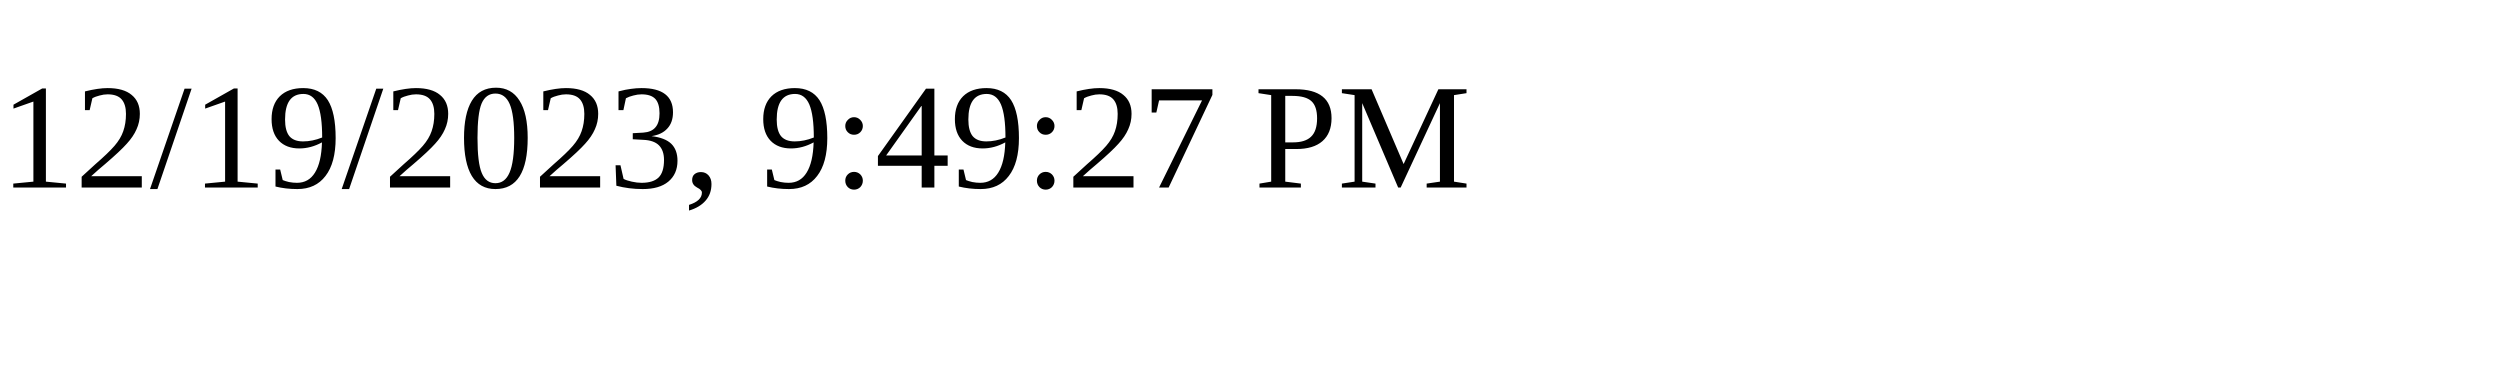
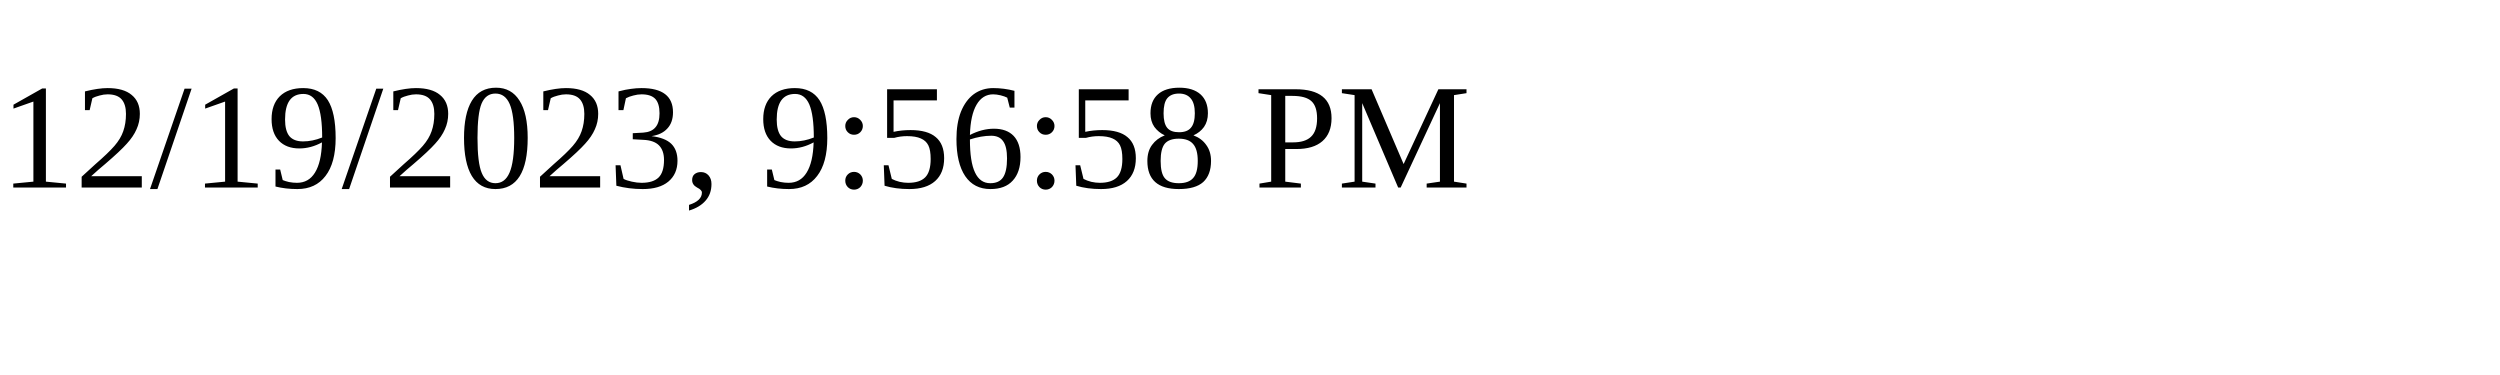
<svg xmlns="http://www.w3.org/2000/svg" height="30" width="200">
-   <text x="0" y="15">12/19/2023, 9:49:27 PM</text>
+   <text x="0" y="15">12/19/2023, 9:56:58 PM</text>
</svg>
